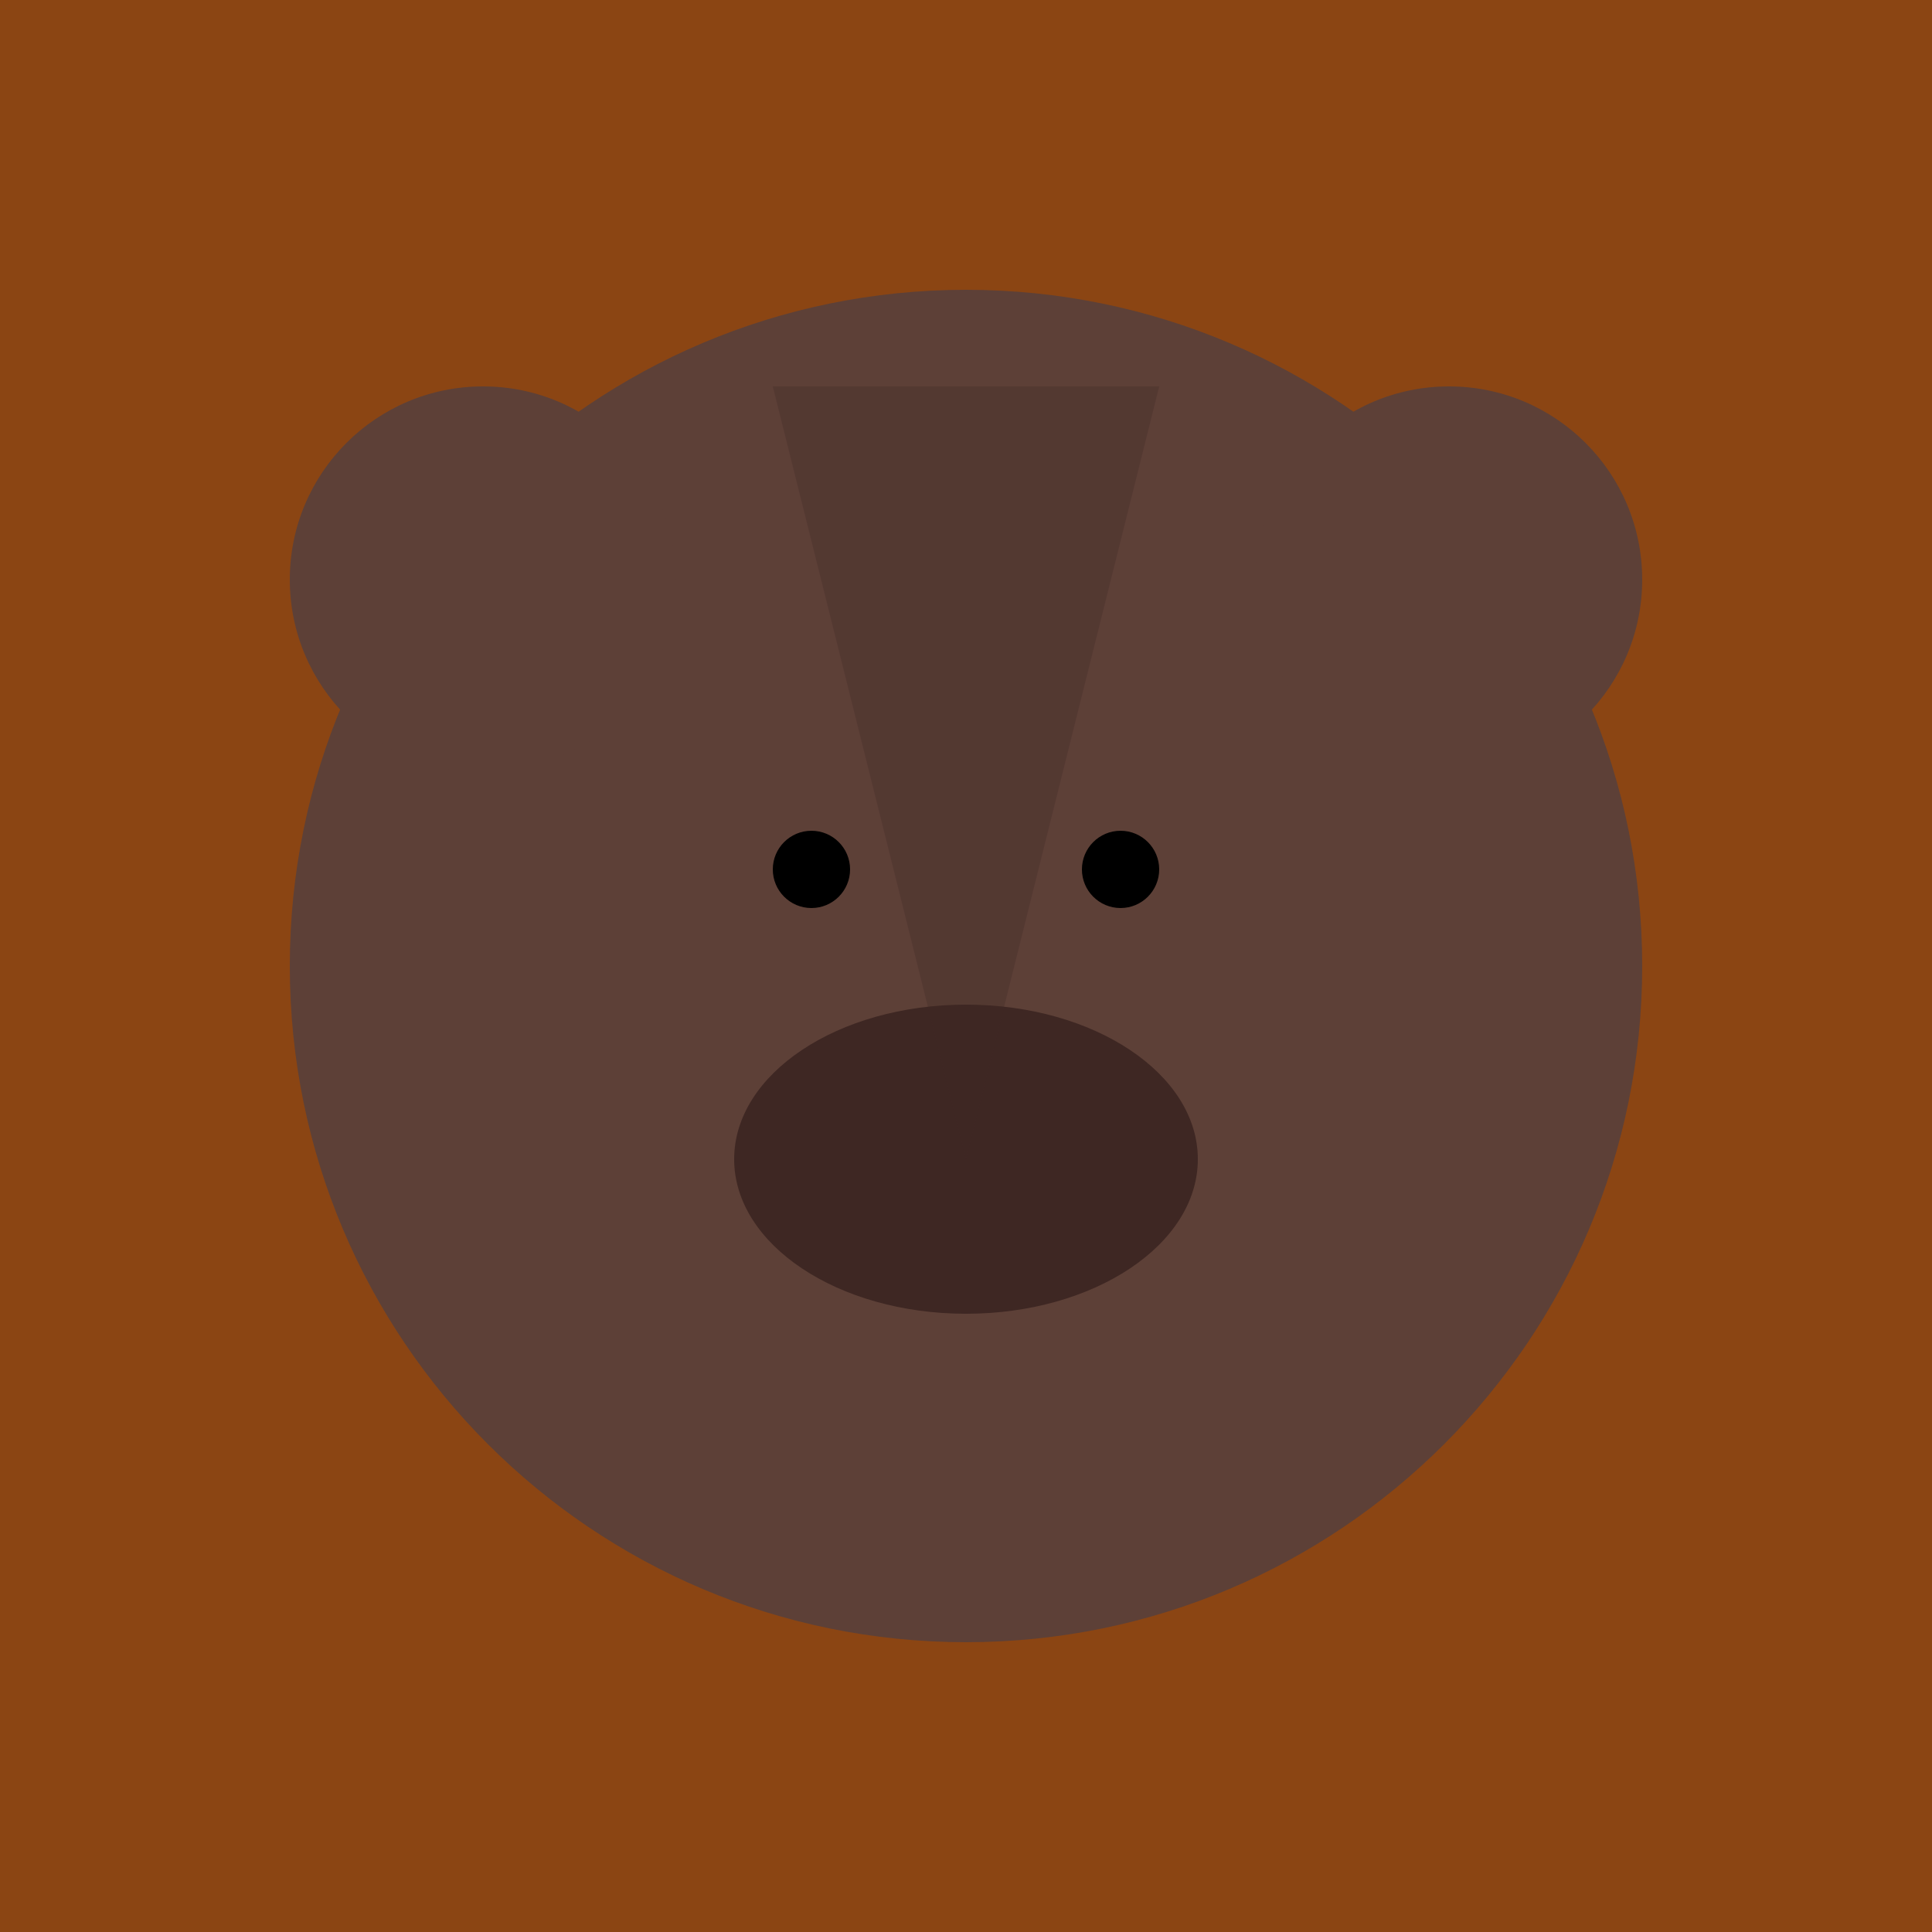
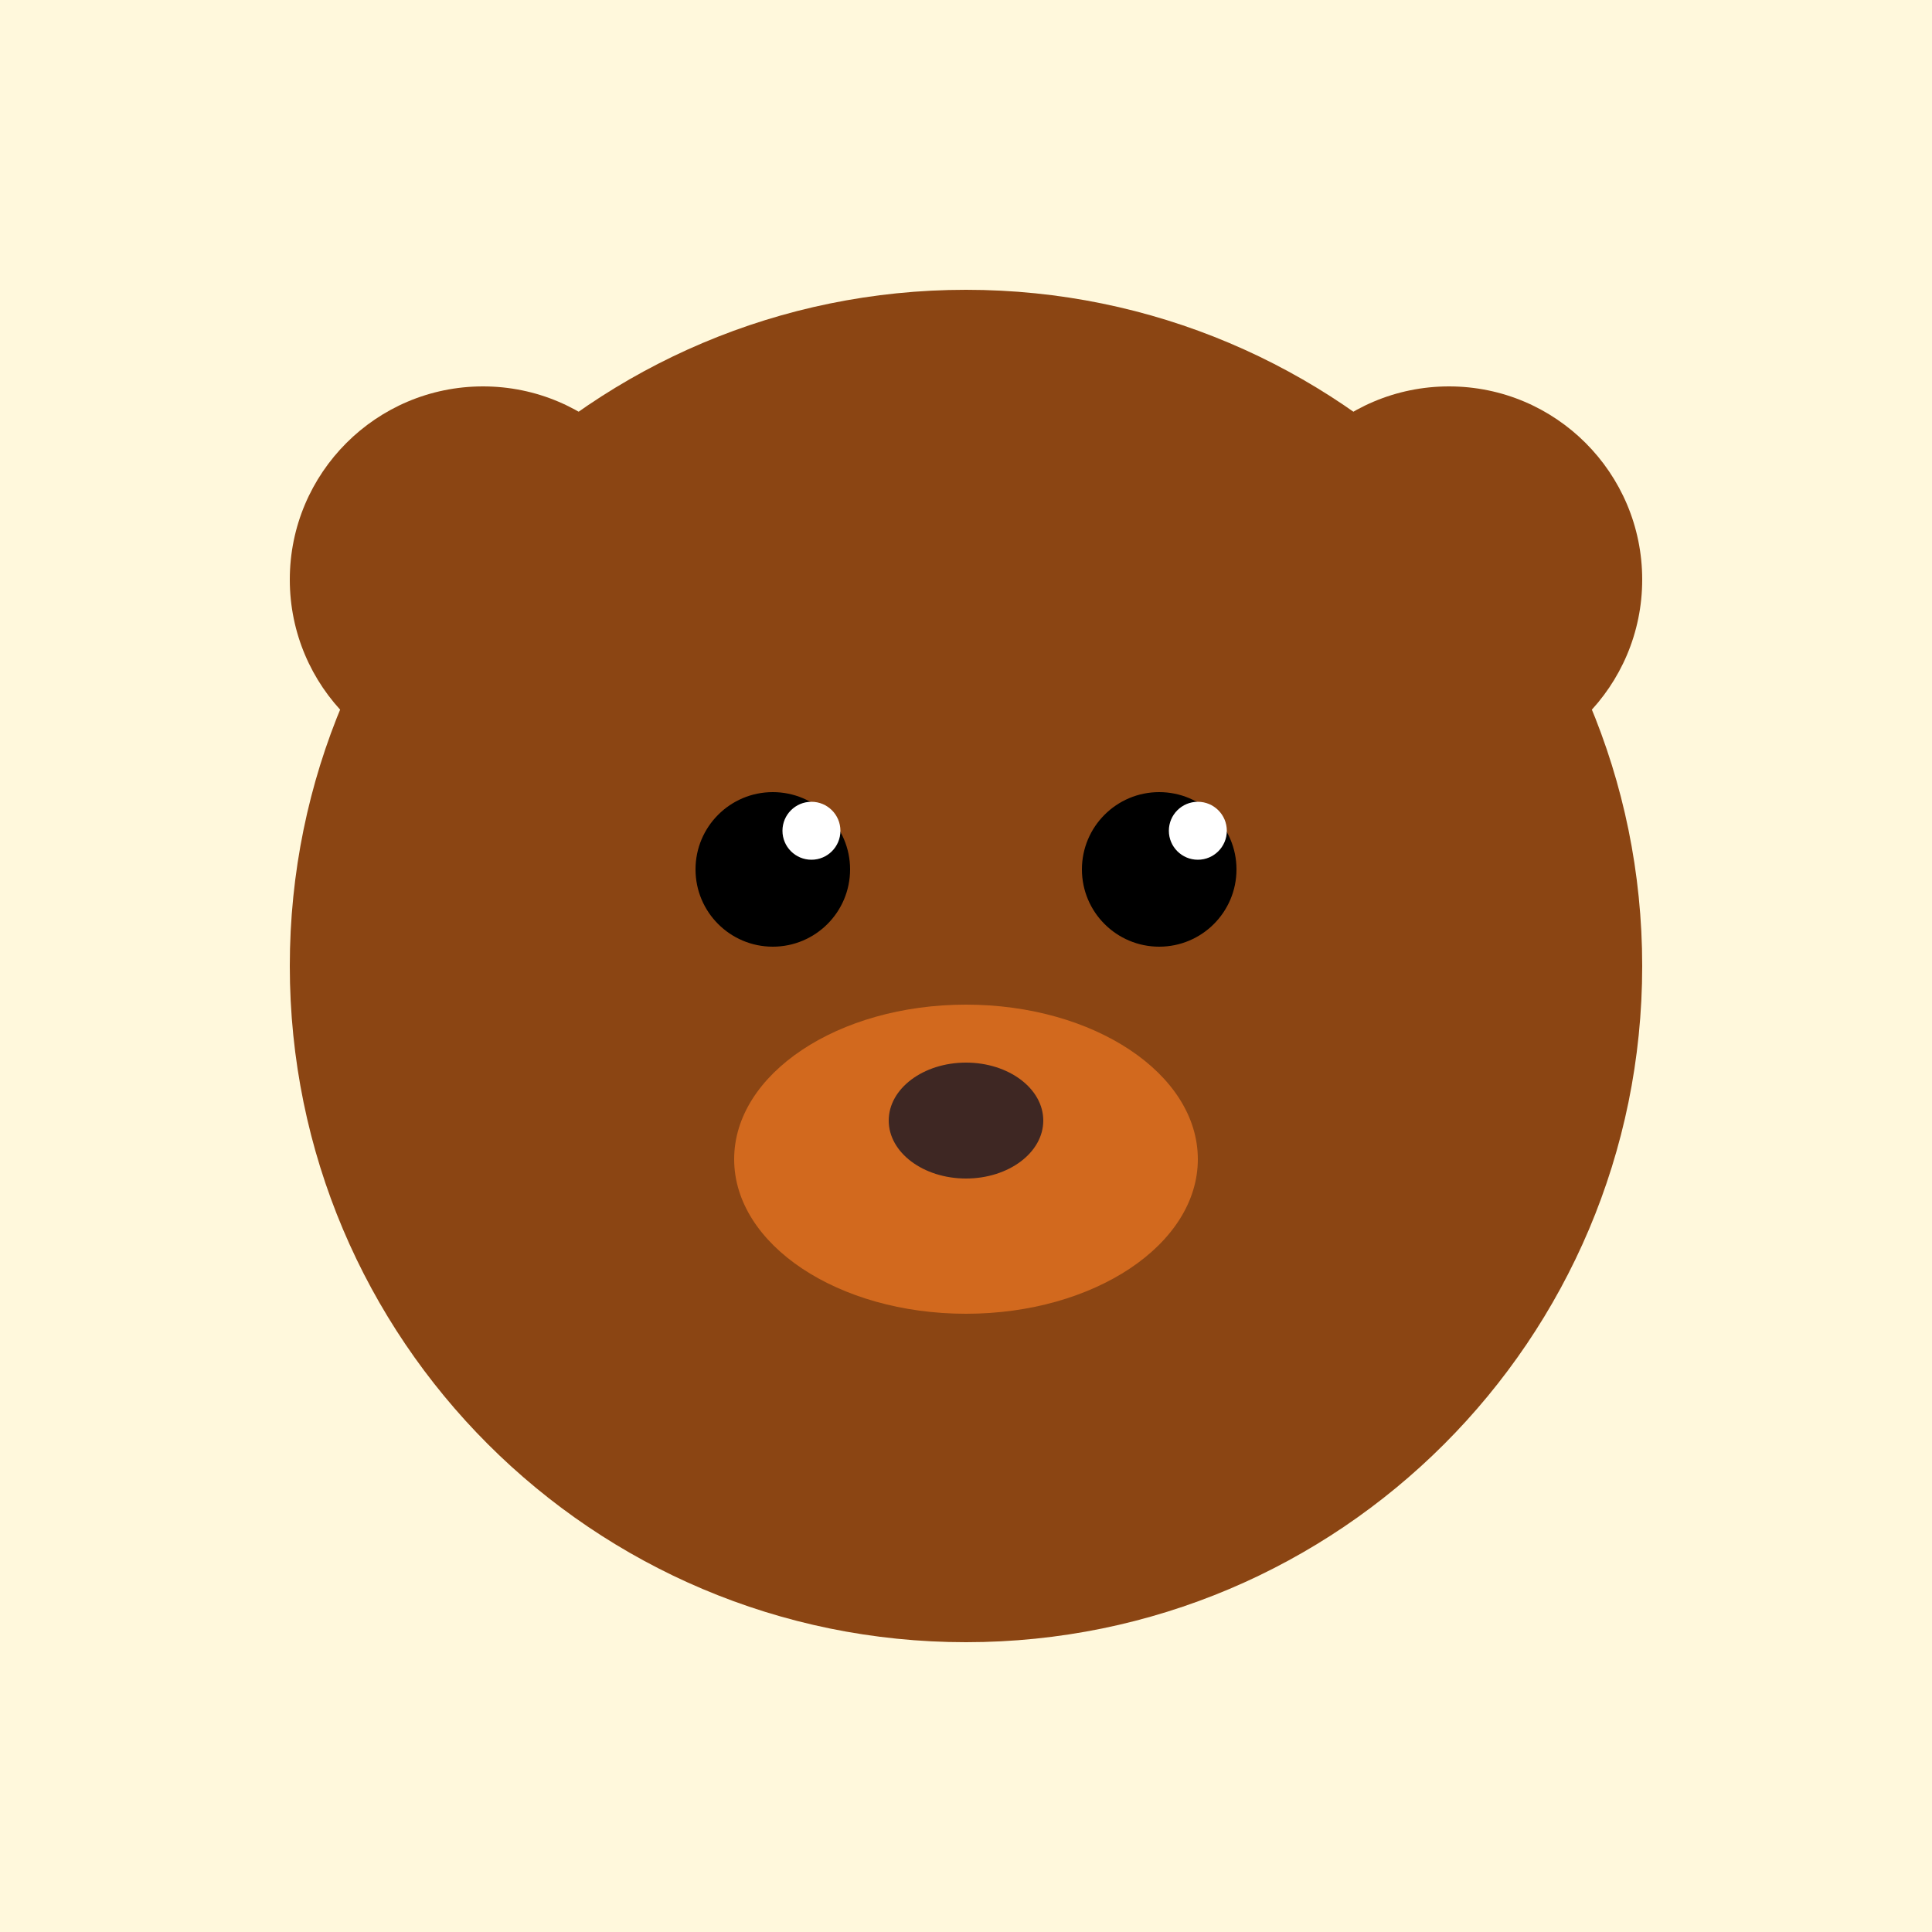
<svg xmlns="http://www.w3.org/2000/svg" viewBox="0 0 100 100">
-   <rect width="100" height="100" fill="#8B4513" />
-   <circle cx="50" cy="50" r="35" fill="#5D4037" />
-   <circle cx="25" cy="30" r="10" fill="#5D4037" />
-   <circle cx="75" cy="30" r="10" fill="#5D4037" />
-   <ellipse cx="50" cy="60" rx="12" ry="8" fill="#3E2723" />
-   <path d="M40,20 L60,20 L50,60 Z" fill="#3E2723" opacity="0.3" />
-   <circle cx="42" cy="45" r="2" fill="black" />
-   <circle cx="58" cy="45" r="2" fill="black" />
+   <rect width="100" height="100" fill="#FFF8DC" />
+   <circle cx="25" cy="30" r="10" fill="#8B4513" />
+   <circle cx="75" cy="30" r="10" fill="#8B4513" />
+   <circle cx="50" cy="50" r="35" fill="#8B4513" />
+   <ellipse cx="50" cy="60" rx="12" ry="8" fill="#D2691E" />
+   <circle cx="40" cy="45" r="4" fill="black" />
+   <circle cx="42" cy="43" r="1.5" fill="white" />
+   <circle cx="60" cy="45" r="4" fill="black" />
+   <circle cx="62" cy="43" r="1.5" fill="white" />
+   <ellipse cx="50" cy="58" rx="4" ry="3" fill="#3E2723" />
</svg>
